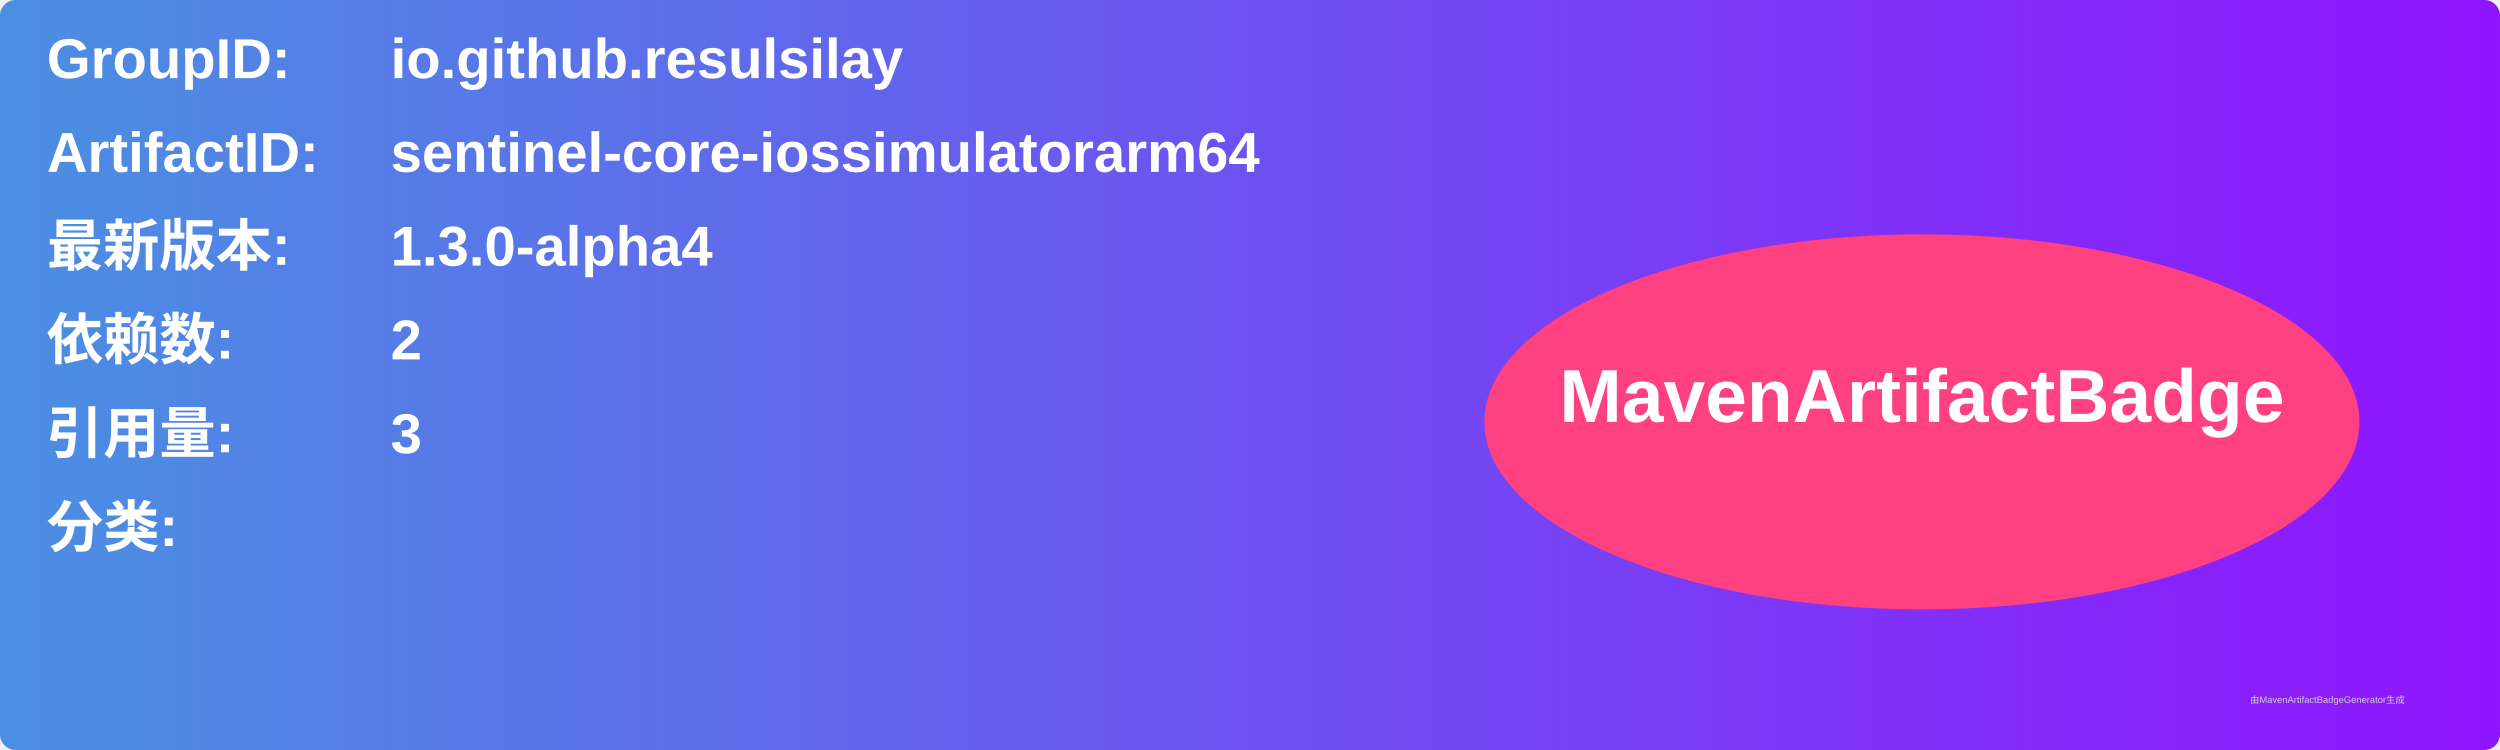
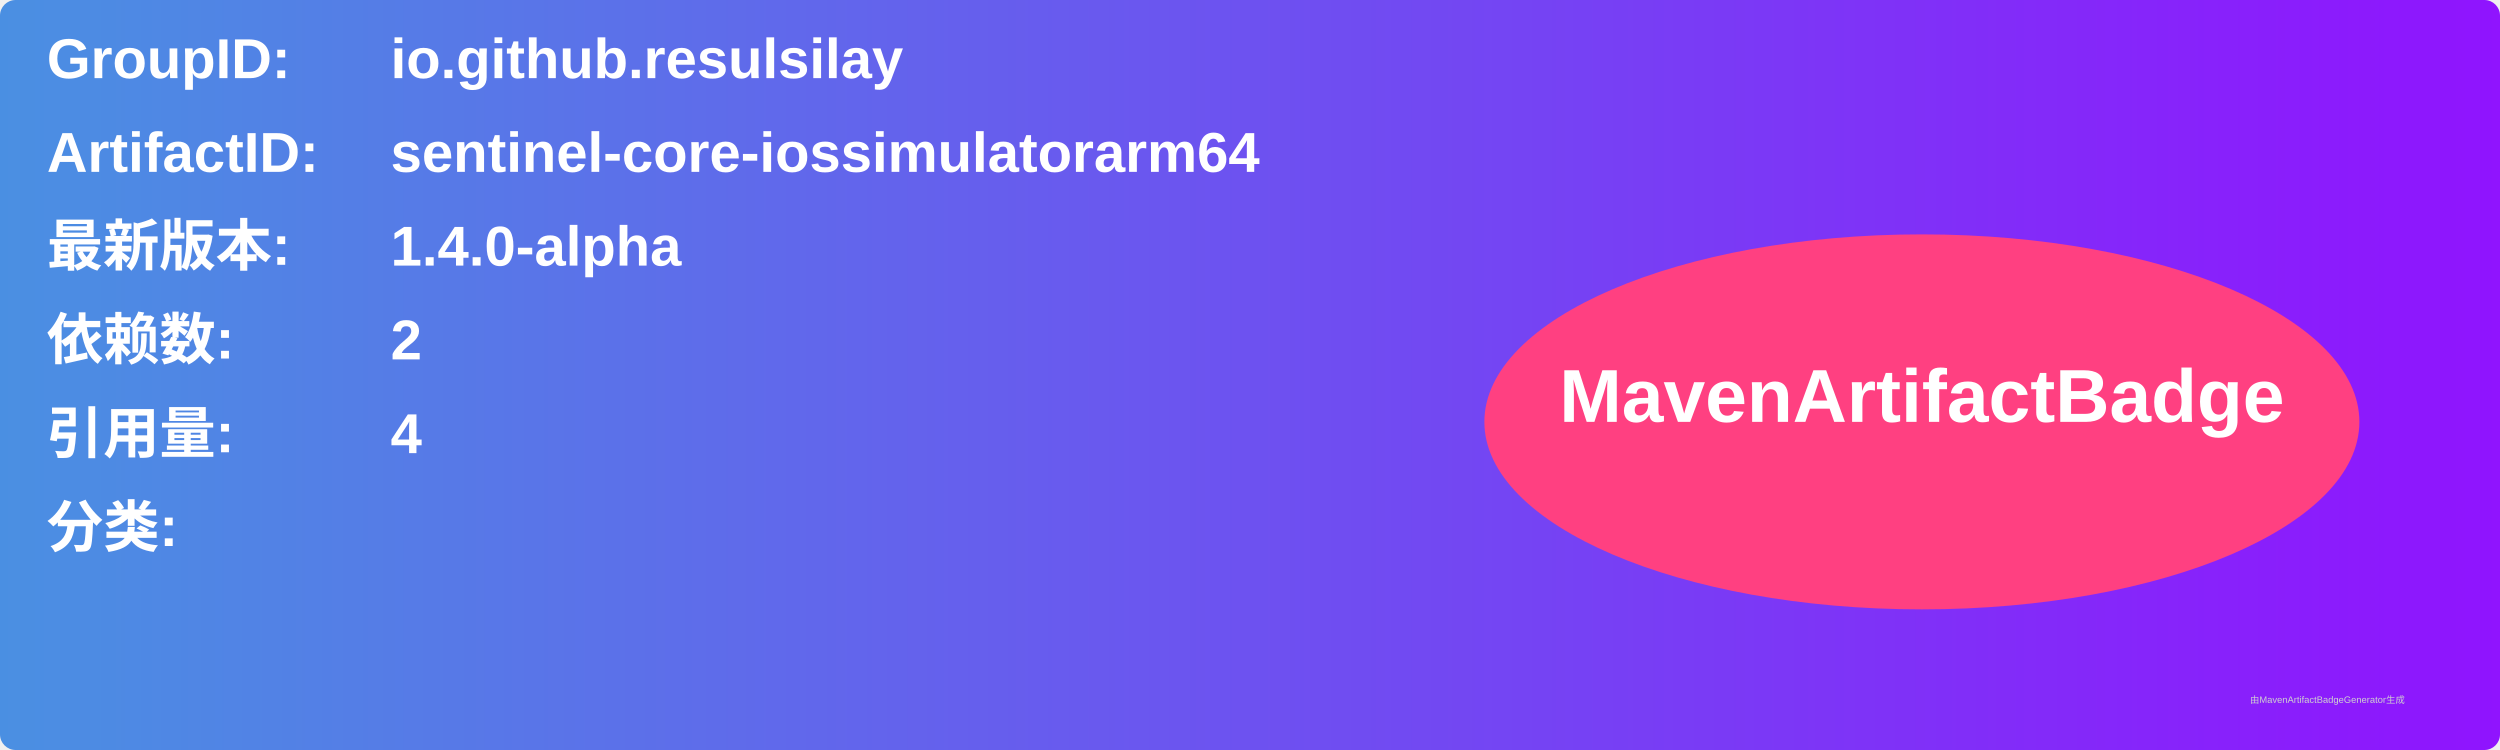
<svg xmlns="http://www.w3.org/2000/svg" width="800" height="240" viewBox="0 0 800 240">
  <linearGradient id="grad" x1="0%" y1="0%" x2="100%" y2="0%">
    <stop offset="0%" stop-color="#4a90e2" />
    <stop offset="100%" stop-color="#9013fe" />
  </linearGradient>
  <rect width="100%" height="100%" rx="5" ry="5" fill="url(#grad)" />
  <g transform="translate(15, 15)">
    <text x="0" y="10" font-family="Arial" font-size="18" fill="white" font-weight="bold" width="260">GroupID:</text>
    <text x="110" y="10" font-family="Arial" font-size="18" fill="white" font-weight="bold" width="460">io.github.resulsilay</text>
    <text x="0" y="40" font-family="Arial" font-size="18" fill="white" font-weight="bold" width="260">ArtifactID:</text>
    <text x="110" y="40" font-family="Arial" font-size="18" fill="white" font-weight="bold" width="460">sentinel-core-iossimulatorarm64</text>
    <text x="0" y="70" font-family="Arial" font-size="18" fill="white" font-weight="bold">最新版本:</text>
    <text x="110" y="70" font-family="Arial" font-size="18" fill="white" font-weight="bold">
-       <tspan font-weight="bold">1.3.0-alpha4</tspan>
+       <tspan font-weight="bold">1.4.0-alpha</tspan>
    </text>
    <text x="0" y="100" font-family="Arial" font-size="18" fill="white" font-weight="bold">依赖数: </text>
    <text x="110" y="100" font-family="Arial" font-size="18" fill="white">
      <tspan font-weight="bold">2</tspan>
    </text>
    <text x="0" y="130" font-family="Arial" font-size="18" fill="white" font-weight="bold">引用量: </text>
    <text x="110" y="130" font-family="Arial" font-size="18" fill="white">
-       <tspan font-weight="bold">3</tspan>
+       <tspan font-weight="bold">4</tspan>
    </text>
    <text x="0" y="160" font-family="Arial" font-size="18" fill="white" font-weight="bold">分类:</text>
    <text x="10" y="190" font-family="Arial" font-size="10" fill="white">
      <tspan font-weight="bold" />
    </text>
    <ellipse cx="600" cy="120" rx="140" ry="60" fill="#ff4081" />
    <text x="600" y="120" text-anchor="middle" font-family="Arial" font-size="24" fill="white" font-weight="bold">MavenArtifactBadge</text>
  </g>
  <text x="720" y="225" font-family="Arial" font-size="3" fill="#d0d0d0">由MavenArtifactBadgeGenerator生成</text>
</svg>
